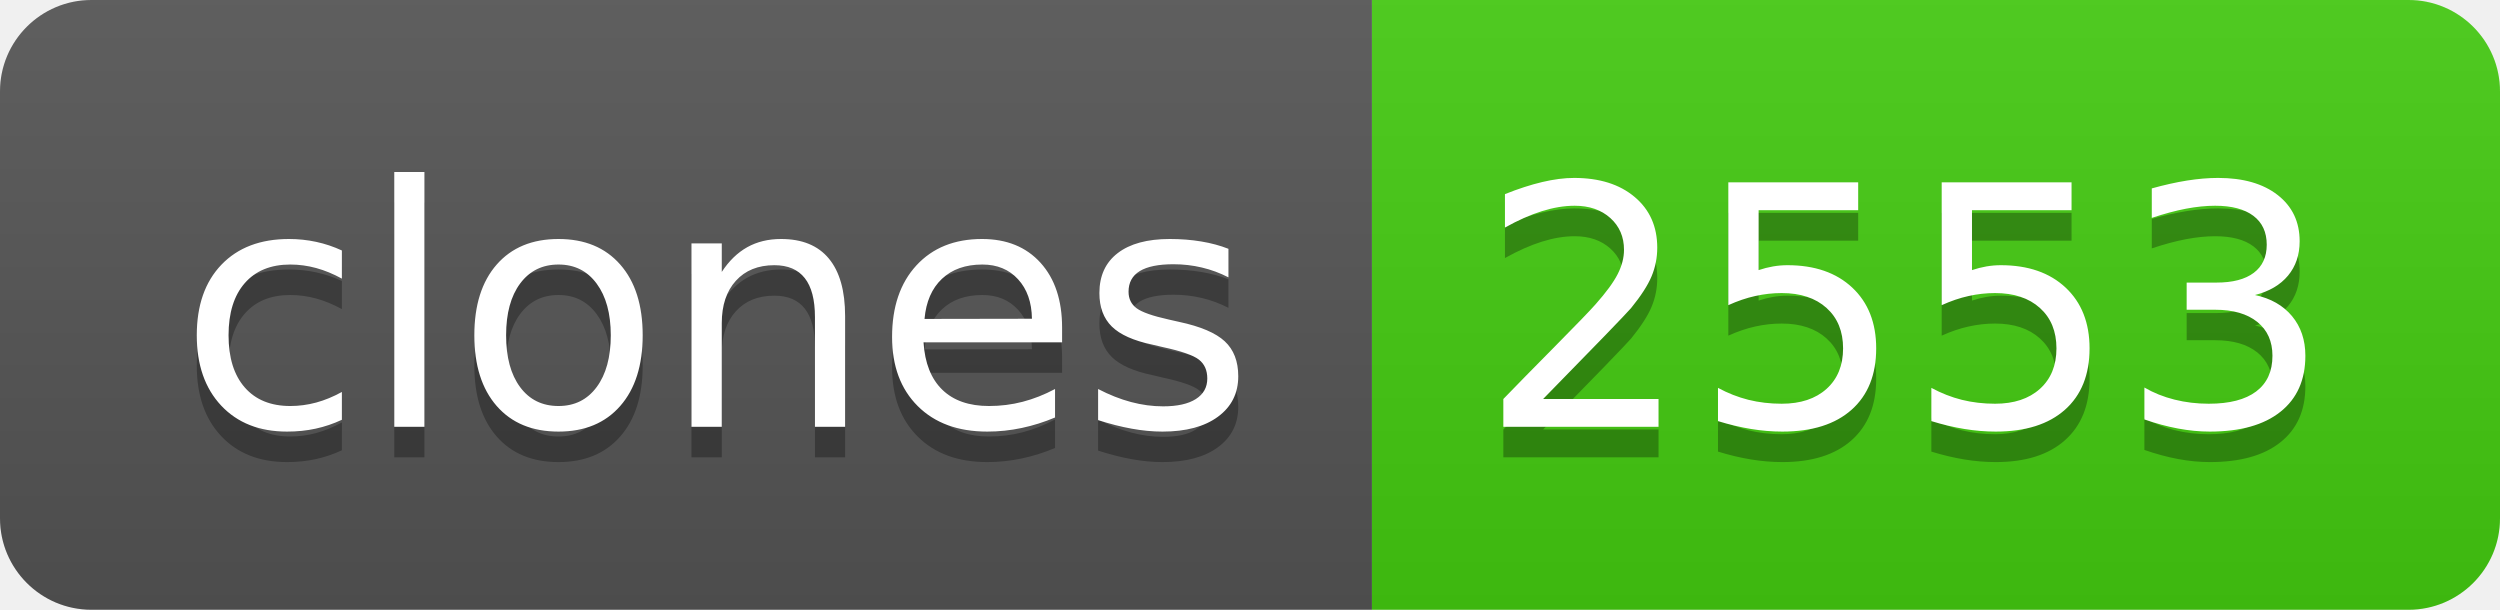
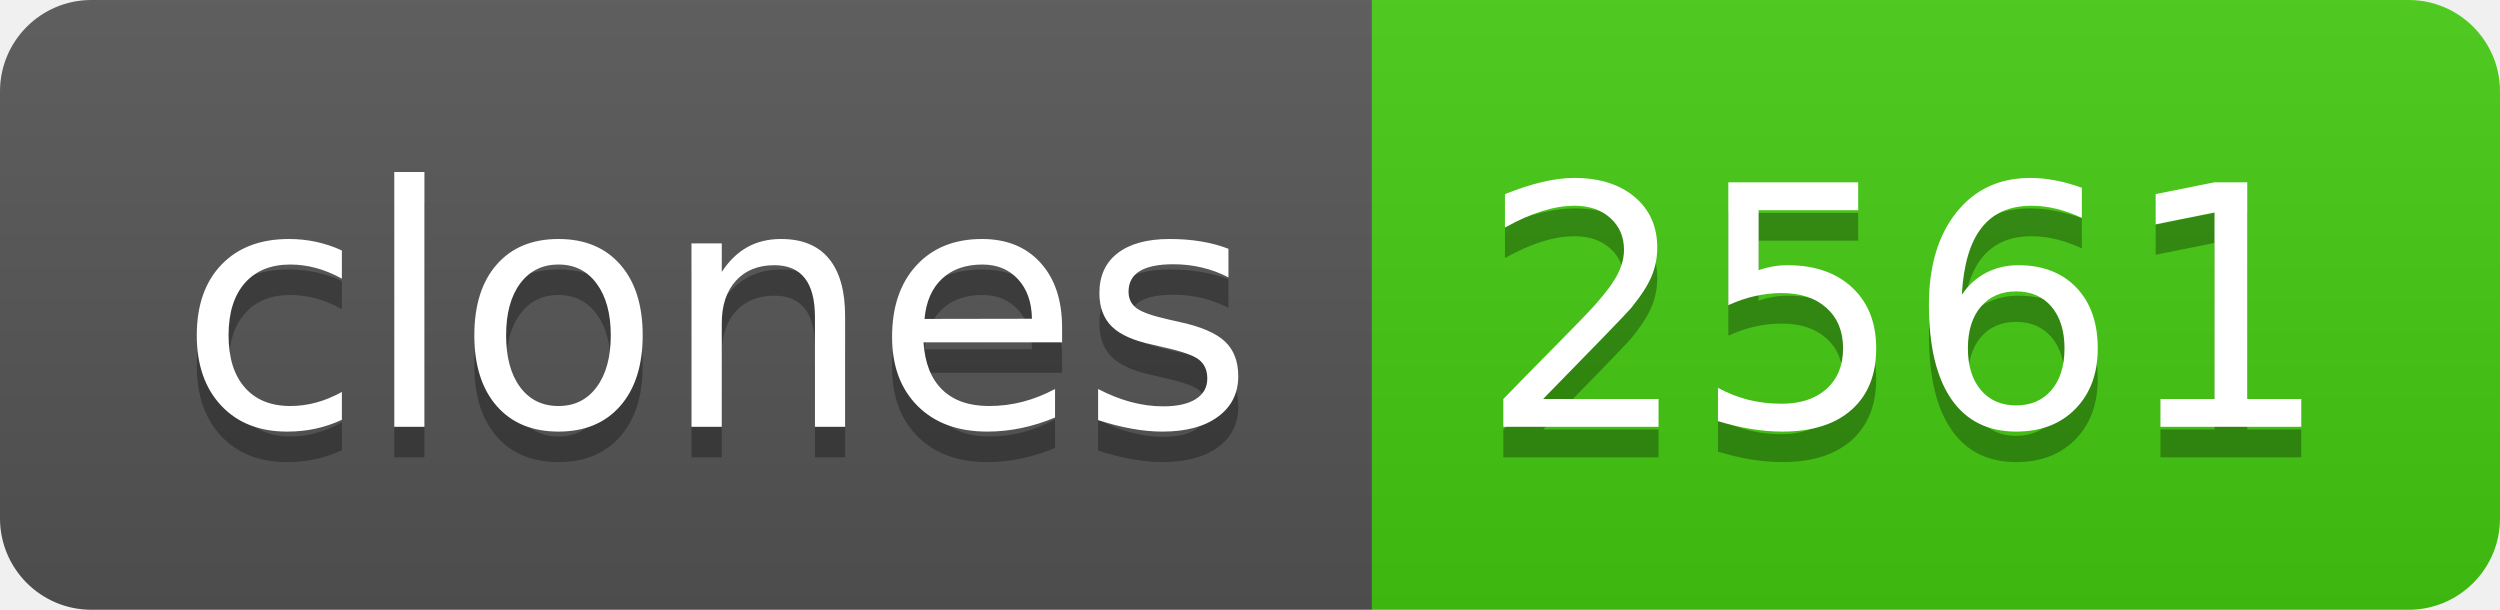
- <svg xmlns="http://www.w3.org/2000/svg" width="82" height="20" role="img" aria-label="clones: 2553">
+ <svg xmlns="http://www.w3.org/2000/svg" width="82" height="20" role="img" aria-label="clones: 2561">
  <linearGradient id="s" x2="0" y2="100%">
    <stop offset="0" stop-color="#bbb" stop-opacity=".1" />
    <stop offset="1" stop-opacity=".1" />
  </linearGradient>
  <clipPath id="r">
    <rect width="82" height="20" rx="3" fill="#fff" />
  </clipPath>
  <g clip-path="url(#r)">
    <rect width="45" height="20" fill="#555" />
    <rect x="45" width="37" height="20" fill="#4c1" />
    <rect width="82" height="20" fill="url(#s)" />
  </g>
  <g fill="#fff" text-anchor="middle" font-family="Verdana,Geneva,DejaVu Sans,sans-serif" text-rendering="geometricPrecision" font-size="110">
    <text aria-hidden="true" x="235" y="150" fill="#010101" fill-opacity=".3" transform="scale(.1)" textLength="350">clones</text>
    <text x="235" y="140" transform="scale(.1)" fill="#fff" textLength="350">clones</text>
-     <text aria-hidden="true" x="625" y="150" fill="#010101" fill-opacity=".3" transform="scale(.1)" textLength="270">2553</text>
-     <text x="625" y="140" transform="scale(.1)" fill="#fff" textLength="270">2553</text>
+     <text aria-hidden="true" x="625" y="150" fill="#010101" fill-opacity=".3" transform="scale(.1)" textLength="270">2561</text>
+     <text x="625" y="140" transform="scale(.1)" fill="#fff" textLength="270">2561</text>
  </g>
</svg>
